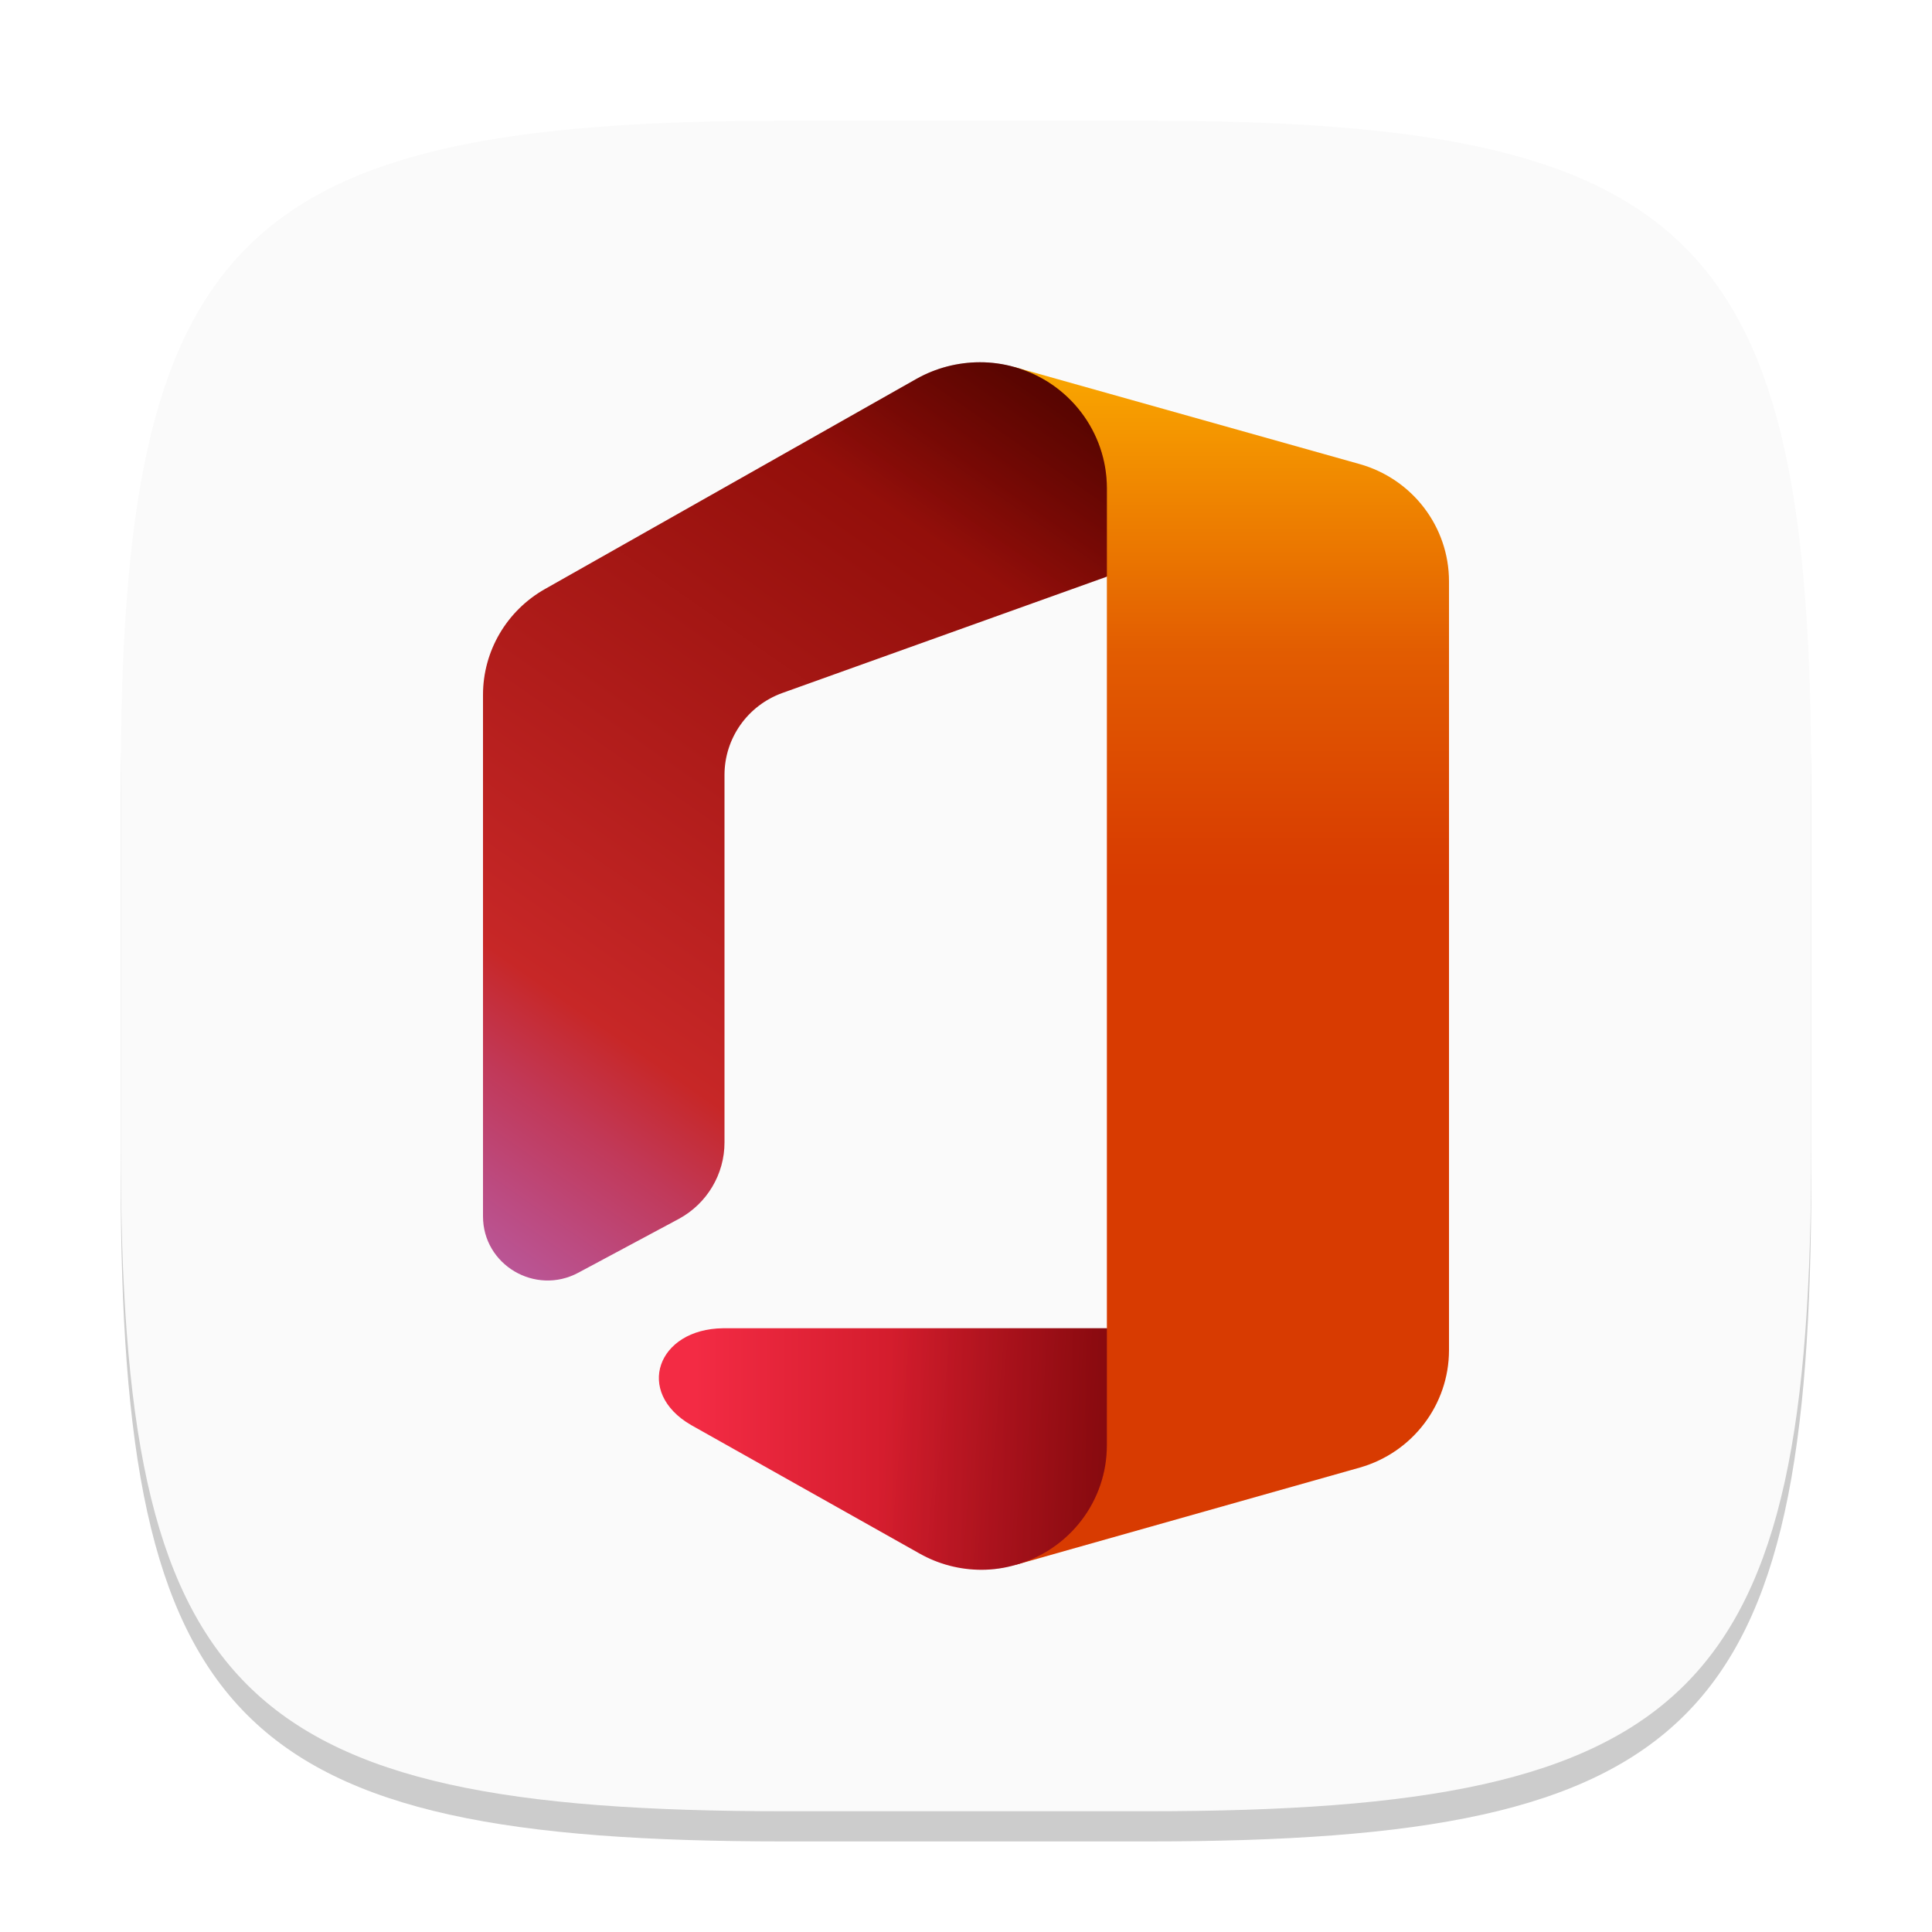
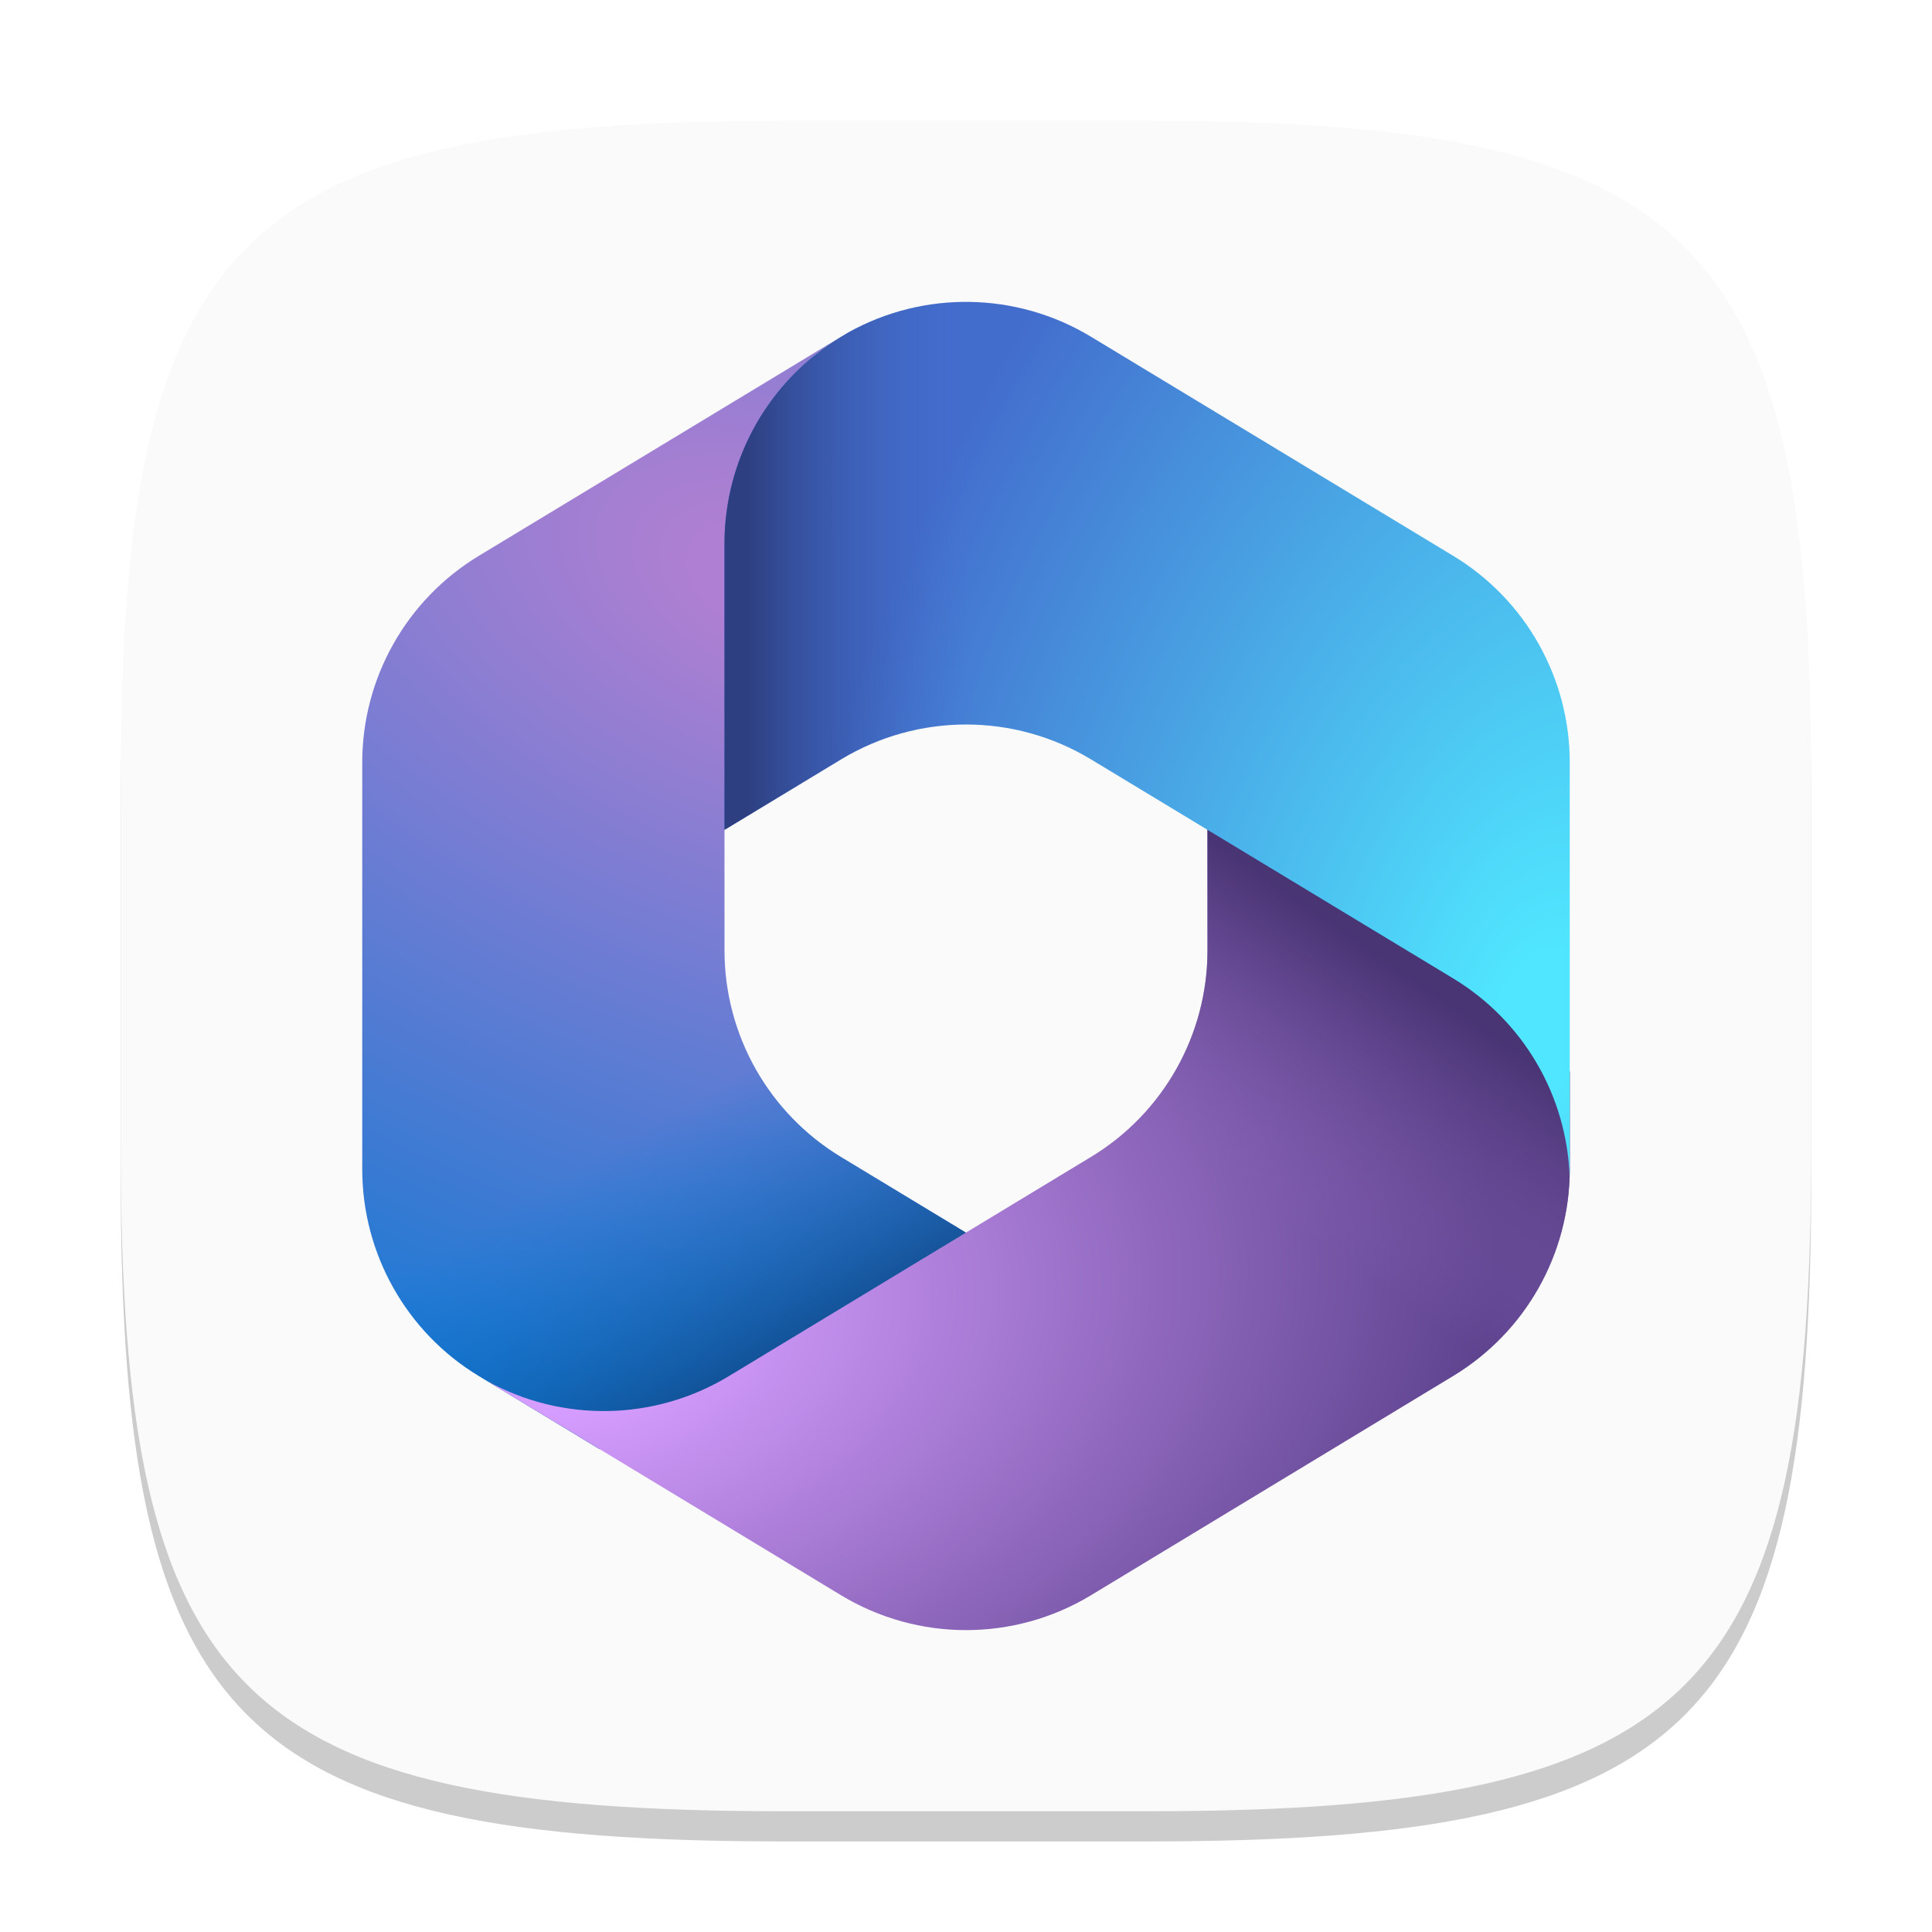
<svg xmlns="http://www.w3.org/2000/svg" xmlns:xlink="http://www.w3.org/1999/xlink" width="64" height="64" viewBox="0 0 64 64" version="1.1" id="svg5">
  <defs id="defs2">
-     <linearGradient xlink:href="#linearGradient1260" id="linearGradient2046" gradientUnits="userSpaceOnUse" x1="45.2" y1="-1.42" x2="45.2" y2="57.8" gradientTransform="matrix(0.6666665,0,0,0.6612658,10.66668,10.8362)" />
-     <linearGradient id="linearGradient1260">
-       <stop style="stop-color:#ffb900;stop-opacity:1;" offset="0" id="stop1256" />
-       <stop style="stop-color:#ef8400;stop-opacity:1;" offset="0.17" id="stop1264" />
-       <stop style="stop-color:#e25c01;stop-opacity:1;" offset="0.3" id="stop1266" />
-       <stop style="stop-color:#d93f01;stop-opacity:1;" offset="0.465" id="stop1268" />
-       <stop style="stop-color:#d83b01;stop-opacity:1;" offset="0.5" id="stop1258" />
+     <radialGradient xlink:href="#linearGradient2451" id="radialGradient2914" gradientUnits="userSpaceOnUse" gradientTransform="matrix(-11.70019,31.24701,-54.50117,-20.40752,29.4186,20.63726)" cx="-0" cy="0.058" r="1" fx="-0" fy="0.058" />
+     <linearGradient id="linearGradient2451">
+       <stop style="stop-color:#ae7fd2;stop-opacity:1;" offset="0.06" id="stop2447" />
+       <stop style="stop-color:#0078d4;stop-opacity:1;" offset="1" id="stop2449" />
    </linearGradient>
-     <linearGradient xlink:href="#linearGradient1336" id="linearGradient2106" gradientUnits="userSpaceOnUse" x1="35.16" y1="-0.24" x2="28.52" y2="9.24" gradientTransform="matrix(0.6666665,0,0,0.6612658,10.66668,10.8362)" />
-     <linearGradient id="linearGradient1336">
-       <stop style="stop-color:#000000;stop-opacity:0.4;" offset="0" id="stop1332" />
-       <stop style="stop-color:#000000;stop-opacity:0;" offset="1" id="stop1334" />
+     <linearGradient xlink:href="#linearGradient2181" id="linearGradient2991" gradientUnits="userSpaceOnUse" x1="14.019" y1="35.656" x2="9.258" y2="27.422" gradientTransform="translate(12,9.998961)" />
+     <linearGradient id="linearGradient2181">
+       <stop style="stop-color:#114a8b;stop-opacity:1;" offset="0" id="stop2177" />
+       <stop style="stop-color:#0078d4;stop-opacity:0;" offset="1" id="stop2179" />
    </linearGradient>
-     <linearGradient xlink:href="#linearGradient1336" id="linearGradient2136" gradientUnits="userSpaceOnUse" x1="46.32" y1="56.55" x2="27.99" y2="54.95" gradientTransform="matrix(0.6666665,0,0,0.6612658,10.66668,10.8362)" />
-     <linearGradient xlink:href="#linearGradient1876" id="linearGradient2016" gradientUnits="userSpaceOnUse" x1="34.52" y1="0.67" x2="3.16" y2="45.45" gradientTransform="matrix(0.6666665,0,0,0.6612658,10.66668,10.8362)" />
-     <linearGradient id="linearGradient1876">
-       <stop style="stop-color:#800600;stop-opacity:1;" offset="0" id="stop1872" />
-       <stop style="stop-color:#c72727;stop-opacity:1;" offset="0.73" id="stop1880" />
-       <stop style="stop-color:#c13959;stop-opacity:1;" offset="0.82" id="stop1886" />
-       <stop style="stop-color:#bc4b81;stop-opacity:1;" offset="0.91" id="stop1884" />
-       <stop style="stop-color:#b95799;stop-opacity:1;" offset="0.97" id="stop1882" />
-       <stop style="stop-color:#b85ba2;stop-opacity:1;" offset="1" id="stop1874" />
+     <radialGradient xlink:href="#linearGradient2731" id="radialGradient3070" gradientUnits="userSpaceOnUse" gradientTransform="matrix(30.7198,-4.51832,2.984653,20.29248,22.4299,46.35006)" cx="-0.112" cy="-0.143" r="1" fx="-0.112" fy="-0.143" />
+     <linearGradient id="linearGradient2731">
+       <stop style="stop-color:#d59dff;stop-opacity:1;" offset="0.13" id="stop2727" />
+       <stop style="stop-color:#5e438f;stop-opacity:1;" offset="1" id="stop2729" />
    </linearGradient>
-     <linearGradient xlink:href="#linearGradient1606" id="linearGradient2076" gradientUnits="userSpaceOnUse" x1="18.5" y1="55.63" x2="59.44" y2="55.63" gradientTransform="matrix(0.6666665,0,0,0.6612658,10.66668,10.8362)" />
-     <linearGradient id="linearGradient1606">
-       <stop style="stop-color:#f32b44;stop-opacity:1;" offset="0" id="stop1602" />
-       <stop style="stop-color:#a4070a;stop-opacity:1;" offset="0.6" id="stop1604" />
+     <linearGradient xlink:href="#linearGradient2461" id="linearGradient3147" gradientUnits="userSpaceOnUse" x1="36.373" y1="23.539" x2="31.272" y2="30.854" gradientTransform="translate(12,9.998961)" />
+     <linearGradient id="linearGradient2461">
+       <stop style="stop-color:#493474;stop-opacity:1;" offset="0" id="stop2457" />
+       <stop style="stop-color:#8c66ba;stop-opacity:0;" offset="1" id="stop2459" />
+     </linearGradient>
+     <radialGradient xlink:href="#linearGradient1810" id="radialGradient2794" gradientUnits="userSpaceOnUse" gradientTransform="matrix(-24.1583,-6.125554,10.3118,-40.66824,53.0552,36.50296)" cx="0.105" cy="0.046" r="1" fx="0.105" fy="0.046" />
+     <linearGradient id="linearGradient1810">
+       <stop style="stop-color:#50e6ff;stop-opacity:1;" offset="0.06" id="stop1806" />
+       <stop style="stop-color:#436dcd;stop-opacity:1;" offset="1" id="stop1808" />
+     </linearGradient>
+     <linearGradient xlink:href="#linearGradient1800" id="linearGradient2762" gradientUnits="userSpaceOnUse" x1="12.736" y1="1.026" x2="20.247" y2="1.026" gradientTransform="translate(12,9.998961)" />
+     <linearGradient id="linearGradient1800">
+       <stop style="stop-color:#2d3f80;stop-opacity:1;" offset="0" id="stop1796" />
+       <stop style="stop-color:#436dcd;stop-opacity:0;" offset="1" id="stop1798" />
    </linearGradient>
  </defs>
  <path d="M 26,5 C 7.798,5 4,8.88 4,27 V 39 C 4,57.12 7.798,61 26,61 H 38 C 56.202,61 60,57.12 60,39 V 27 C 60,8.88 56.202,5 38,5" style="opacity:0.2;fill:#000000;stroke-width:2;stroke-linecap:round;stroke-linejoin:round" id="path563" />
  <path id="path533" style="fill:#fafafa;fill-opacity:1;stroke-width:2;stroke-linecap:round;stroke-linejoin:round" d="M 26,4 C 7.798,4 4,7.88 4,26 V 38 C 4,56.12 7.798,60 26,60 H 38 C 56.202,60 60,56.12 60,38 V 26 C 60,7.88 56.202,4 38,4 Z" />
-   <path d="m 33.607,12.159 3.06,6.943 V 44 l -3.013,7.835 11.393,-3.22 C 46.792,48.117 47.996,46.534 48,44.733 V 19.261 c 7.98e-4,-1.807 -1.208,-3.394 -2.96,-3.888 z" style="fill:url(#linearGradient2046);fill-opacity:1;stroke-width:0.664" id="path2027" />
-   <path d="M 36.667,44 H 23.953 c -2.178,0.023 -2.941,2.116 -1.06,3.206 l 7.573,4.259 c 0.624,0.352 1.329,0.536 2.047,0.536 v 0 c 0.386,-2.48e-4 0.77,-0.056 1.14,-0.165 1.787,-0.504 3.018,-2.125 3.013,-3.968 z" style="fill:url(#linearGradient2076);fill-opacity:1;stroke-width:0.664" id="path2057" />
-   <path d="M 36.667,44 H 23.953 c -2.178,0.023 -2.941,2.116 -1.06,3.206 l 7.573,4.259 c 0.624,0.352 1.329,0.536 2.047,0.536 v 0 c 0.386,-2.48e-4 0.77,-0.056 1.14,-0.165 1.787,-0.504 3.018,-2.125 3.013,-3.968 z" style="fill:url(#linearGradient2136);fill-opacity:1;stroke-width:0.664" id="path2117" />
-   <path d="m 19.16,42.159 3.333,-1.785 c 0.931,-0.508 1.509,-1.479 1.507,-2.533 v -12.173 c 0.001,-1.212 0.765,-2.295 1.913,-2.711 L 36.667,19.102 V 16.173 c -0.002,-1.865 -1.251,-3.503 -3.06,-4.014 -0.375,-0.107 -0.763,-0.16 -1.153,-0.159 v 0 c -0.734,0.002 -1.455,0.191 -2.093,0.549 L 18.053,19.512 c -1.269,0.718 -2.053,2.055 -2.053,3.505 v 17.271 c -0.004,1.611 1.732,2.639 3.16,1.871 z" style="fill:url(#linearGradient2016);fill-opacity:1;stroke-width:0.664" id="path1997" />
-   <path d="m 19.16,42.159 3.333,-1.785 c 0.931,-0.508 1.509,-1.479 1.507,-2.533 v -12.173 c 0.001,-1.212 0.765,-2.295 1.913,-2.711 L 36.667,19.102 V 16.173 c -0.002,-1.865 -1.251,-3.503 -3.06,-4.014 -0.375,-0.107 -0.763,-0.16 -1.153,-0.159 v 0 c -0.734,0.002 -1.455,0.191 -2.093,0.549 L 18.053,19.512 c -1.269,0.718 -2.053,2.055 -2.053,3.505 v 17.271 c -0.004,1.611 1.732,2.639 3.16,1.871 z" style="fill:url(#linearGradient2106);fill-opacity:1;stroke-width:0.664" id="path2087" />
+   <path d="m 28.084,11.025 -0.225,0.136 c -0.357,0.216 -0.694,0.458 -1.008,0.722 l 0.648,-0.456 H 33 l 1,7.572 -5,5 -5,3.475 v 4.008 c 0,2.799 1.463,5.394 3.857,6.844 l 5.264,3.186 L 22,47.999 h -2.145 l -3.998,-2.42 C 13.463,44.13 12,41.534 12,38.735 v -13.476 c 0,-2.8 1.464,-5.396 3.86,-6.845 l 12,-7.259 c 0.074,-0.045 0.149,-0.089 0.225,-0.131 z" style="fill:url(#radialGradient2914);fill-opacity:1" id="path2895" />
+   <path d="m 28.084,11.025 -0.225,0.136 c -0.357,0.216 -0.694,0.458 -1.008,0.722 l 0.648,-0.456 H 33 l 1,7.572 -5,5 -5,3.475 v 4.008 c 0,2.799 1.463,5.394 3.857,6.844 l 5.264,3.186 L 22,47.999 h -2.145 l -3.998,-2.42 C 13.463,44.13 12,41.534 12,38.735 v -13.476 c 0,-2.8 1.464,-5.396 3.86,-6.845 l 12,-7.259 c 0.074,-0.045 0.149,-0.089 0.225,-0.131 z" style="fill:url(#linearGradient2991);fill-opacity:1" id="path2972" />
+   <path d="m 40,26.999 v 4.48 c 0,2.799 -1.463,5.394 -3.857,6.844 l -12,7.264 c -2.455,1.486 -5.509,1.54 -8.007,0.161 l 11.722,7.095 c 2.547,1.542 5.739,1.542 8.285,0 l 12,-7.264 c 2.394,-1.449 3.857,-4.045 3.857,-6.844 v -3.236 l -1,-1.5 z" style="fill:url(#radialGradient3070);fill-opacity:1" id="path3051" />
+   <path d="m 40,26.999 v 4.48 c 0,2.799 -1.463,5.394 -3.857,6.844 l -12,7.264 c -2.455,1.486 -5.509,1.54 -8.007,0.161 l 11.722,7.095 c 2.547,1.542 5.739,1.542 8.285,0 l 12,-7.264 c 2.394,-1.449 3.857,-4.045 3.857,-6.844 v -3.236 l -1,-1.5 z" style="fill:url(#linearGradient3147);fill-opacity:1" id="path3128" />
+   <path d="m 48.141,18.414 -12,-7.259 c -2.467,-1.492 -5.538,-1.538 -8.043,-0.139 l -0.238,0.144 C 25.464,12.61 24,15.207 24,18.006 v 9.484 l 3.86,-2.335 c 2.546,-1.54 5.735,-1.54 8.281,0 l 12,7.258 c 2.321,1.404 3.767,3.884 3.855,6.583 0.003,-0.087 0.004,-0.174 0.004,-0.262 v -13.476 c 0,-2.8 -1.464,-5.396 -3.86,-6.845 z" style="fill:url(#radialGradient2794);fill-opacity:1" id="path2775" />
+   <path d="m 48.141,18.414 -12,-7.259 c -2.467,-1.492 -5.538,-1.538 -8.043,-0.139 l -0.238,0.144 C 25.464,12.61 24,15.207 24,18.006 v 9.484 l 3.86,-2.335 c 2.546,-1.54 5.735,-1.54 8.281,0 l 12,7.258 c 2.321,1.404 3.767,3.884 3.855,6.583 0.003,-0.087 0.004,-0.174 0.004,-0.262 v -13.476 c 0,-2.8 -1.464,-5.396 -3.86,-6.845 z" style="fill:url(#linearGradient2762);fill-opacity:1" id="path2743" />
</svg>
